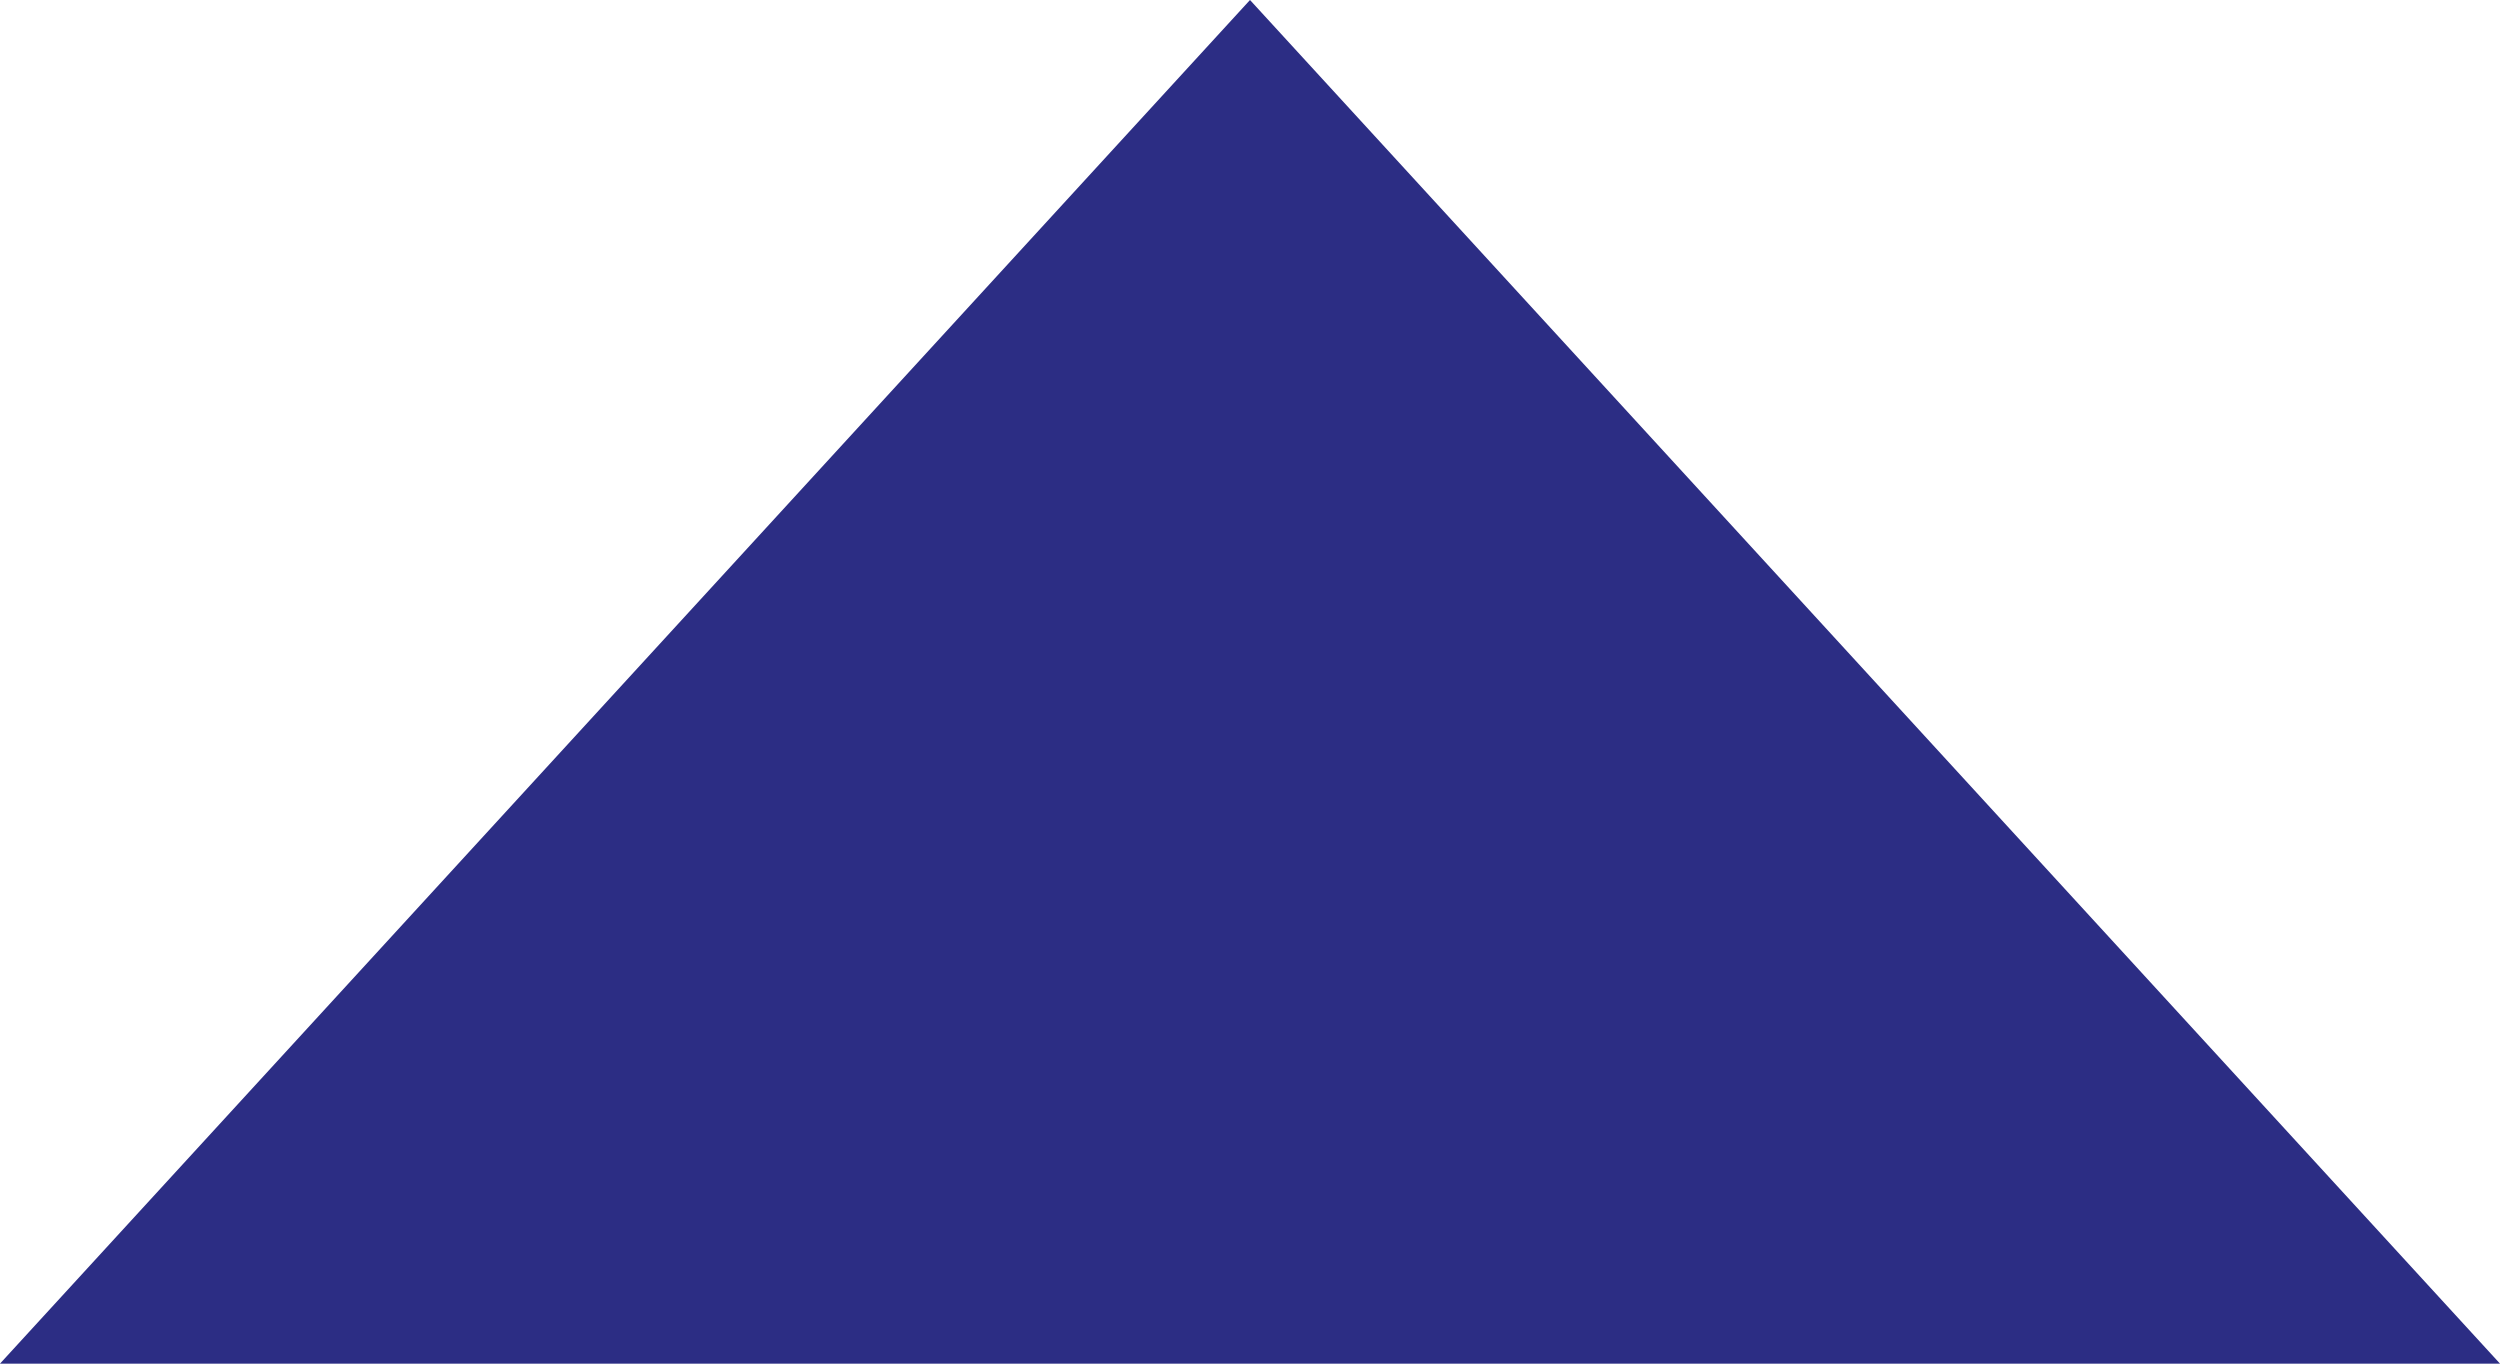
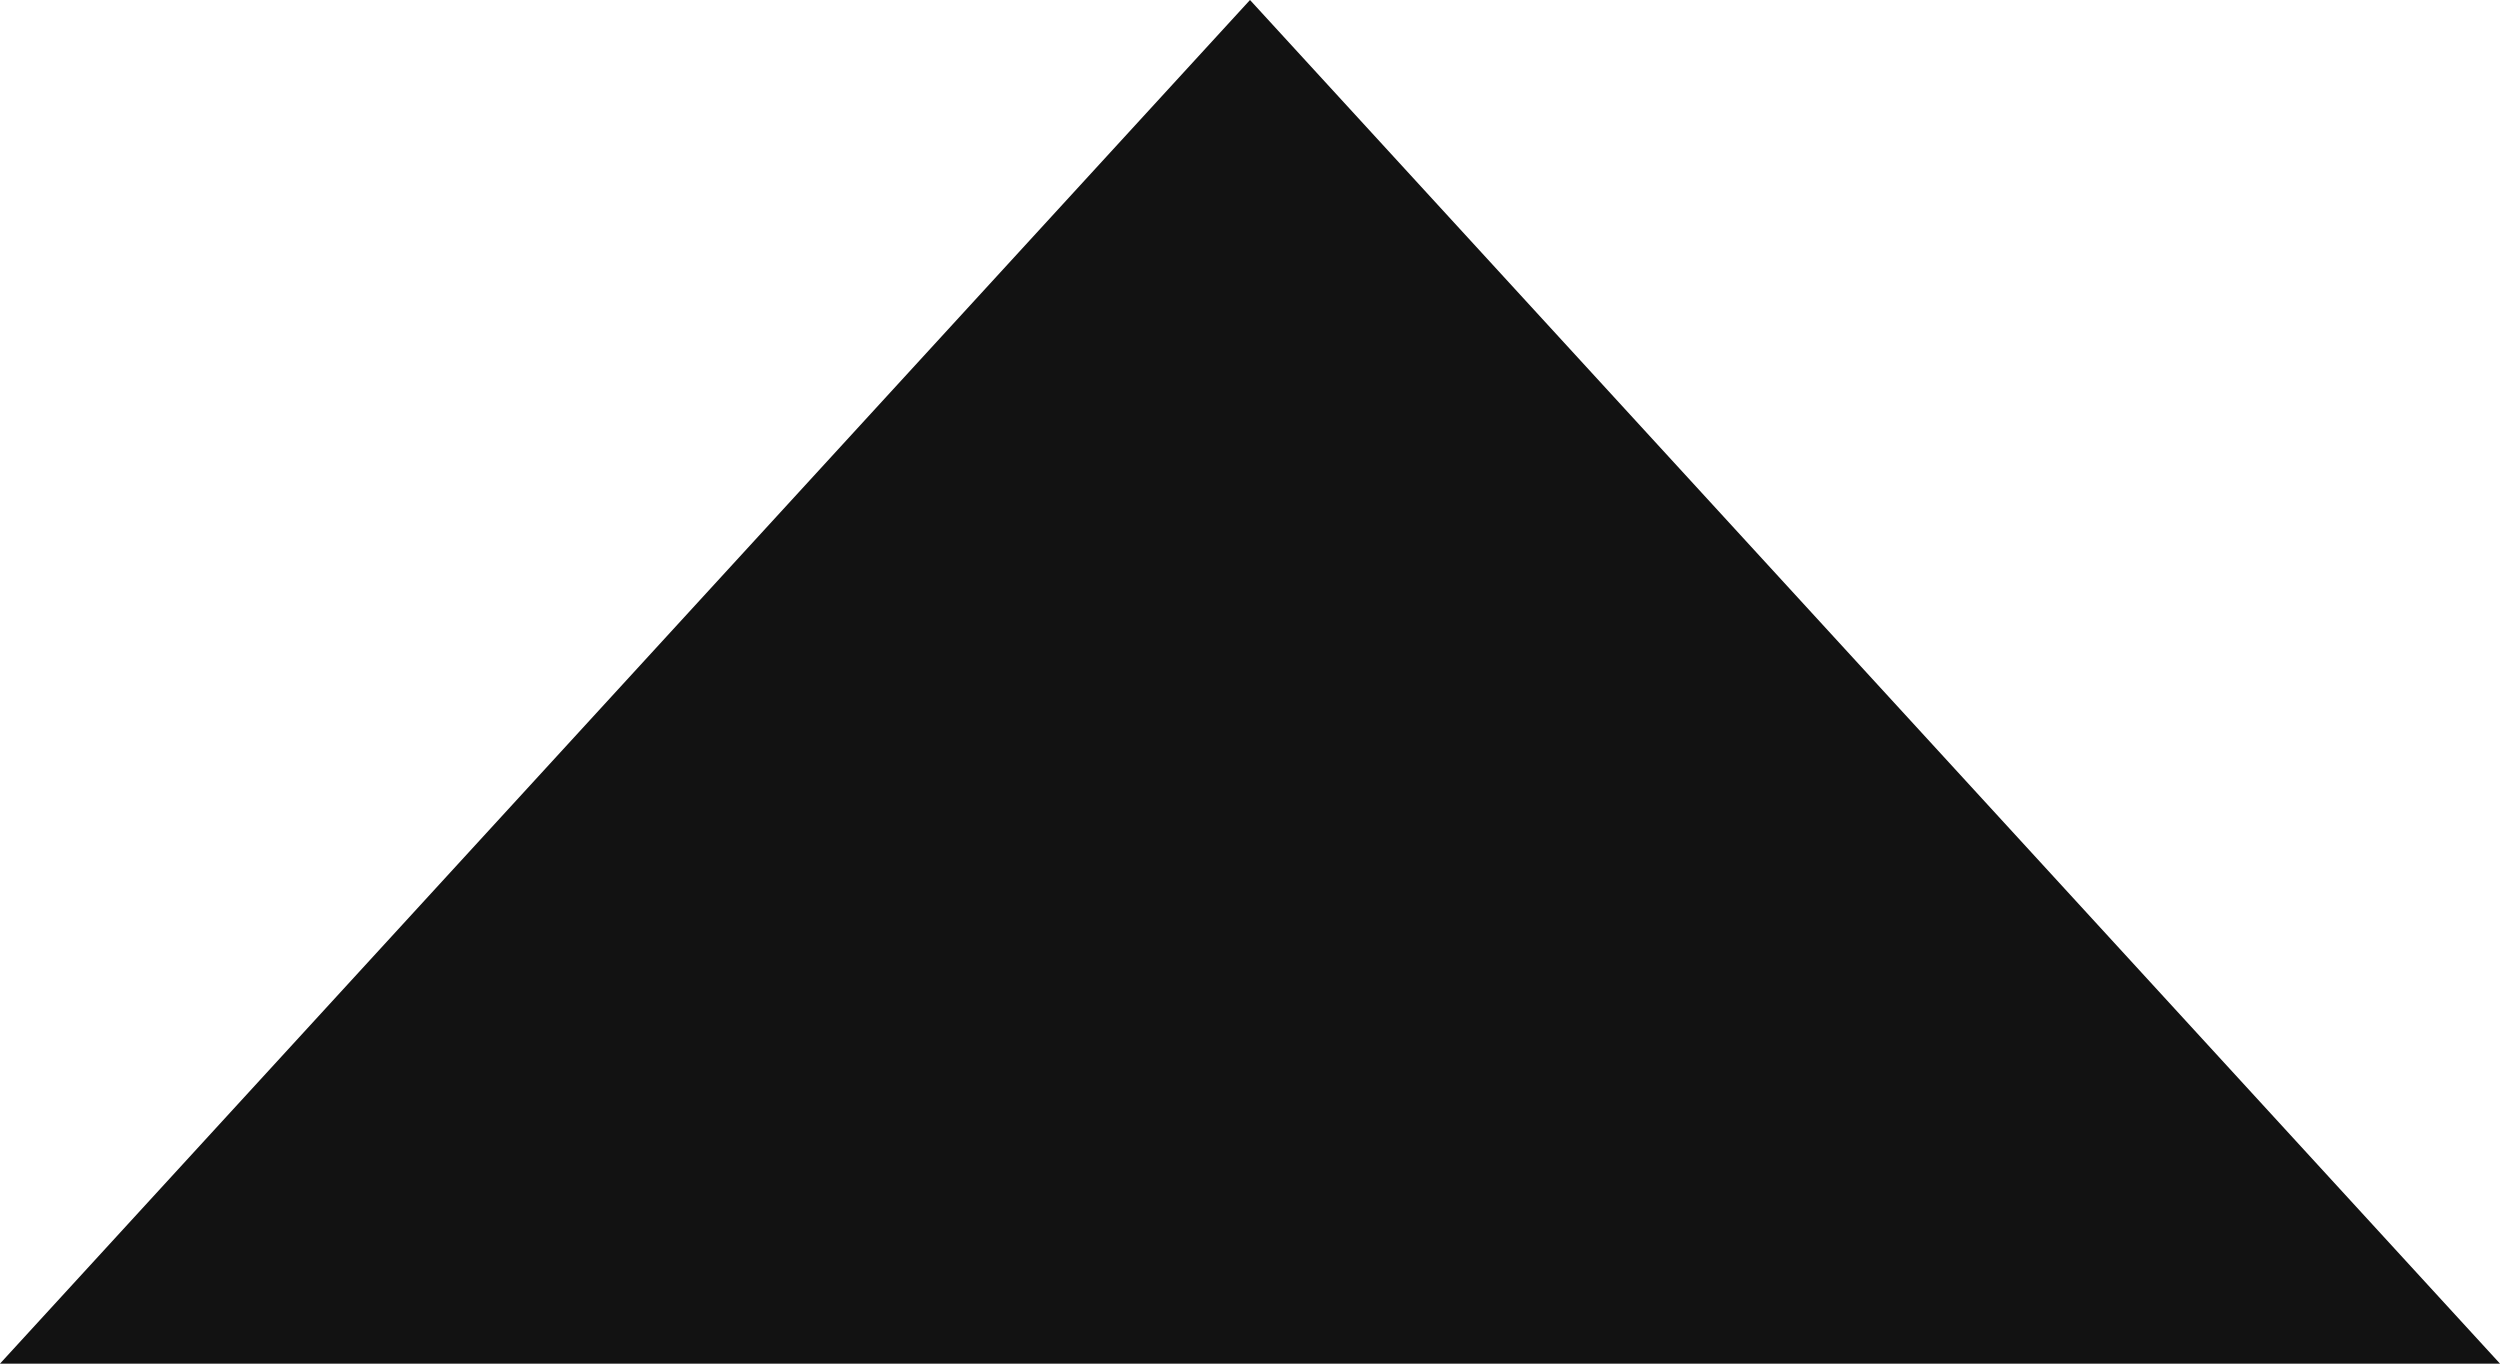
<svg xmlns="http://www.w3.org/2000/svg" width="11" height="6" viewBox="0 0 11 6" fill="none">
-   <path d="M0 6L5.5 0L11 6H0Z" fill="#2C2D84" />
+   <path d="M0 6L5.5 0L11 6H0Z" fill="#121212" />
</svg>
